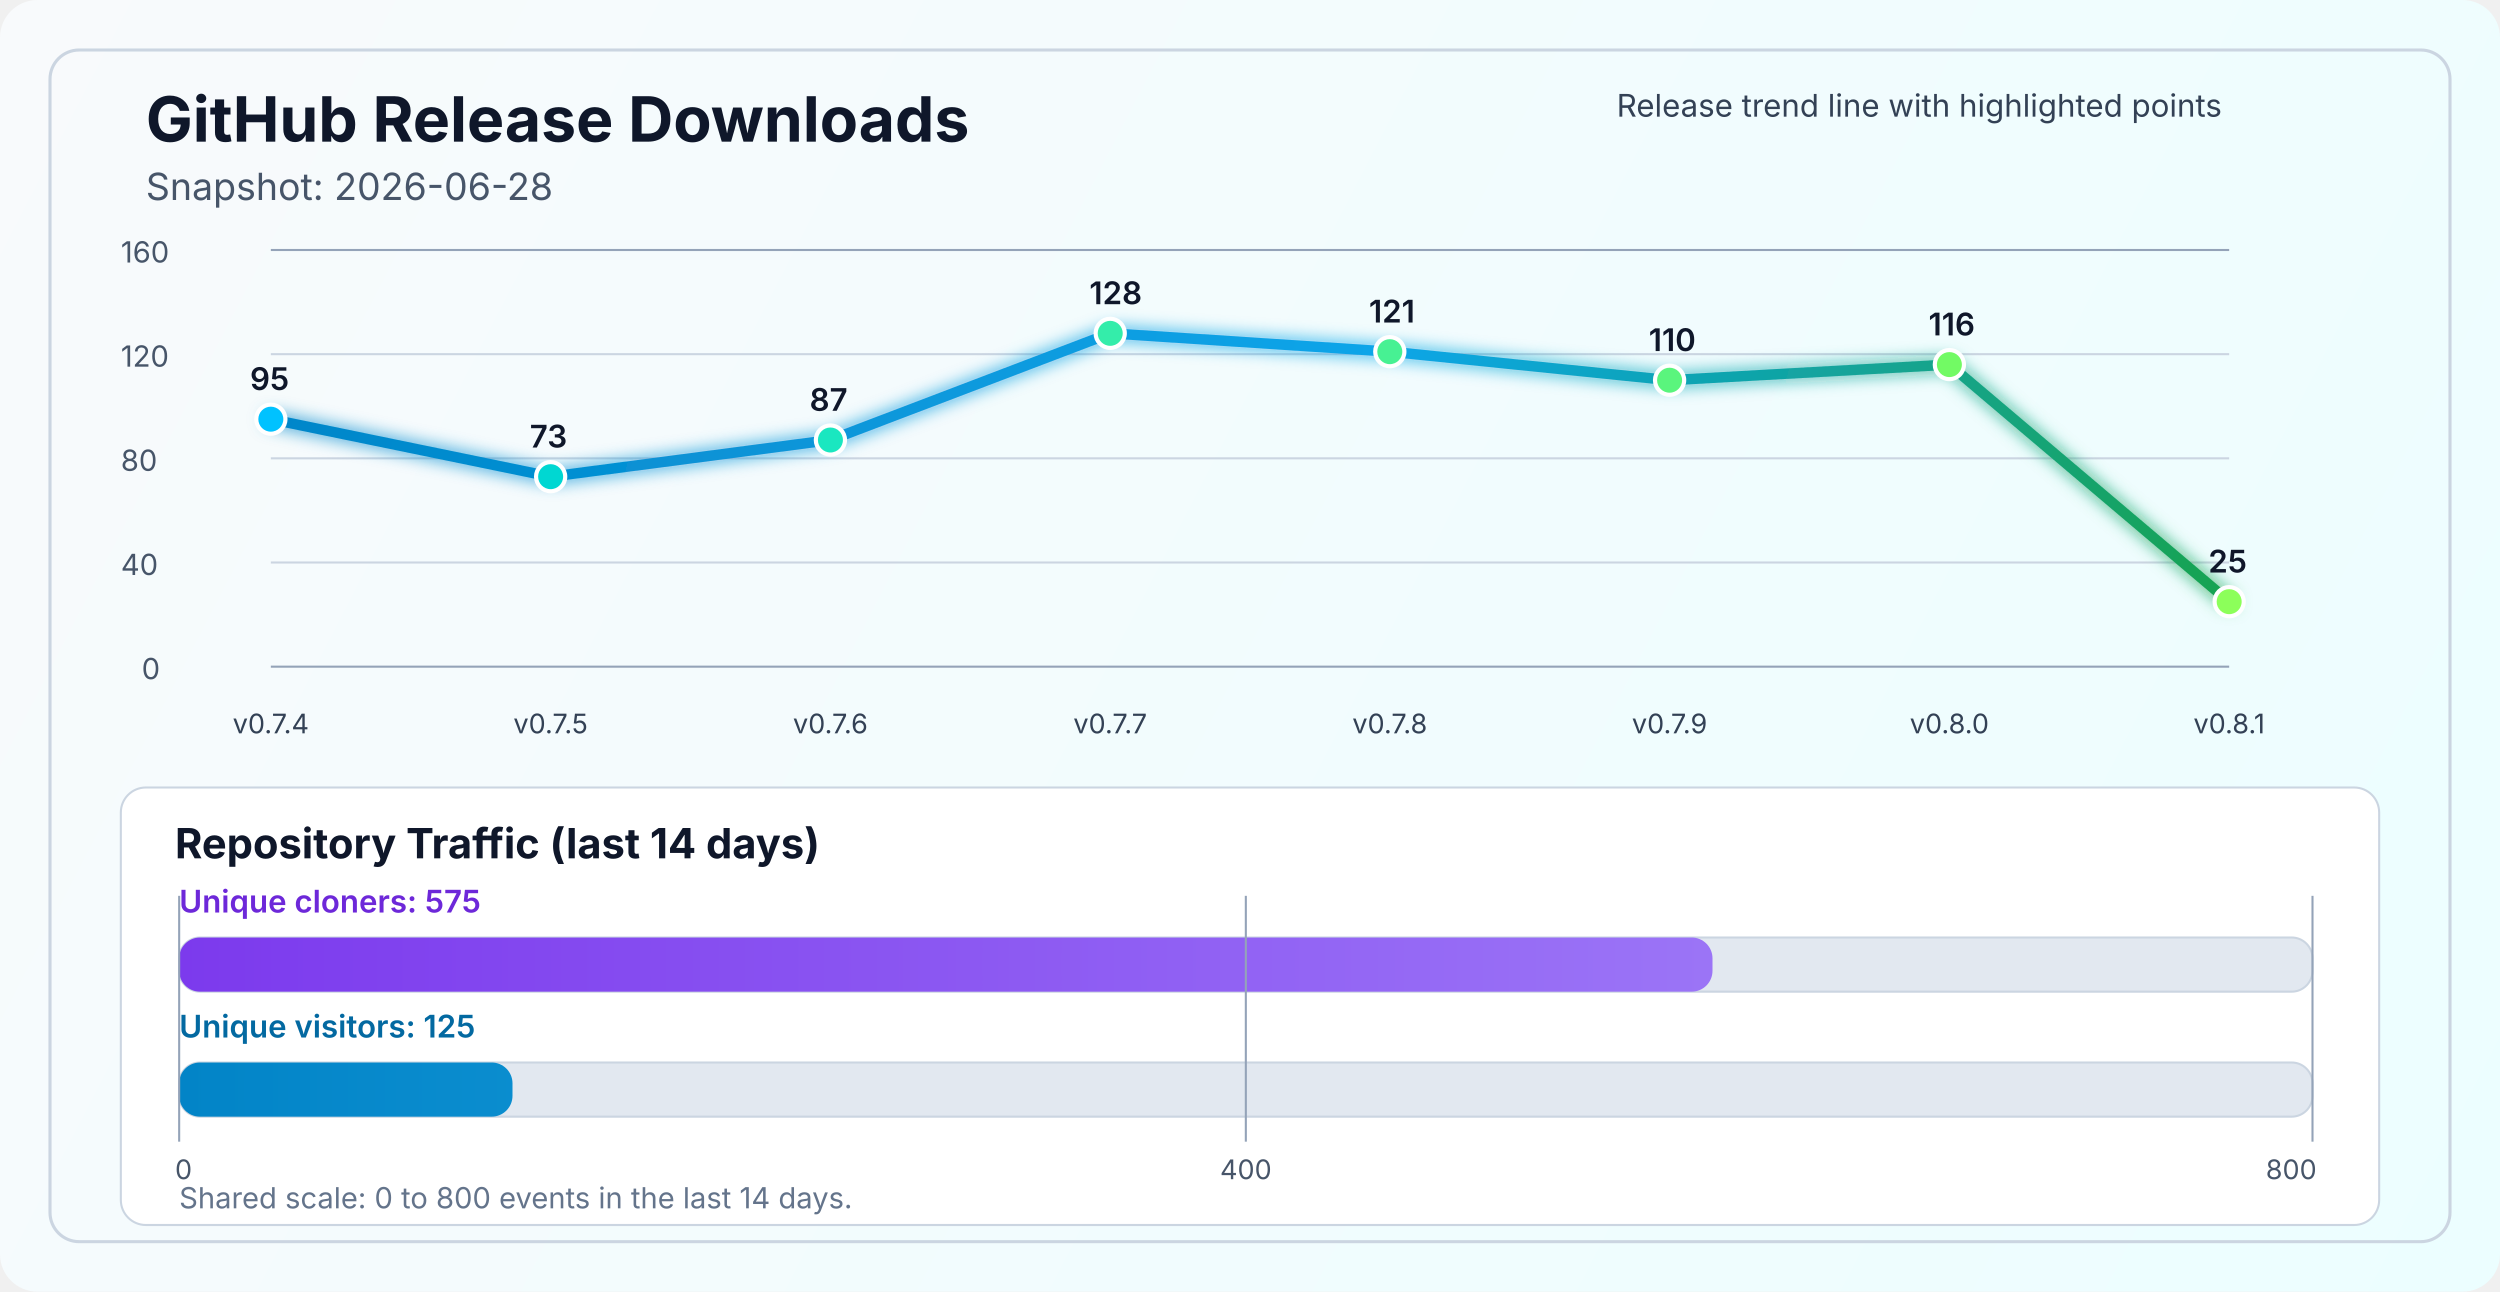
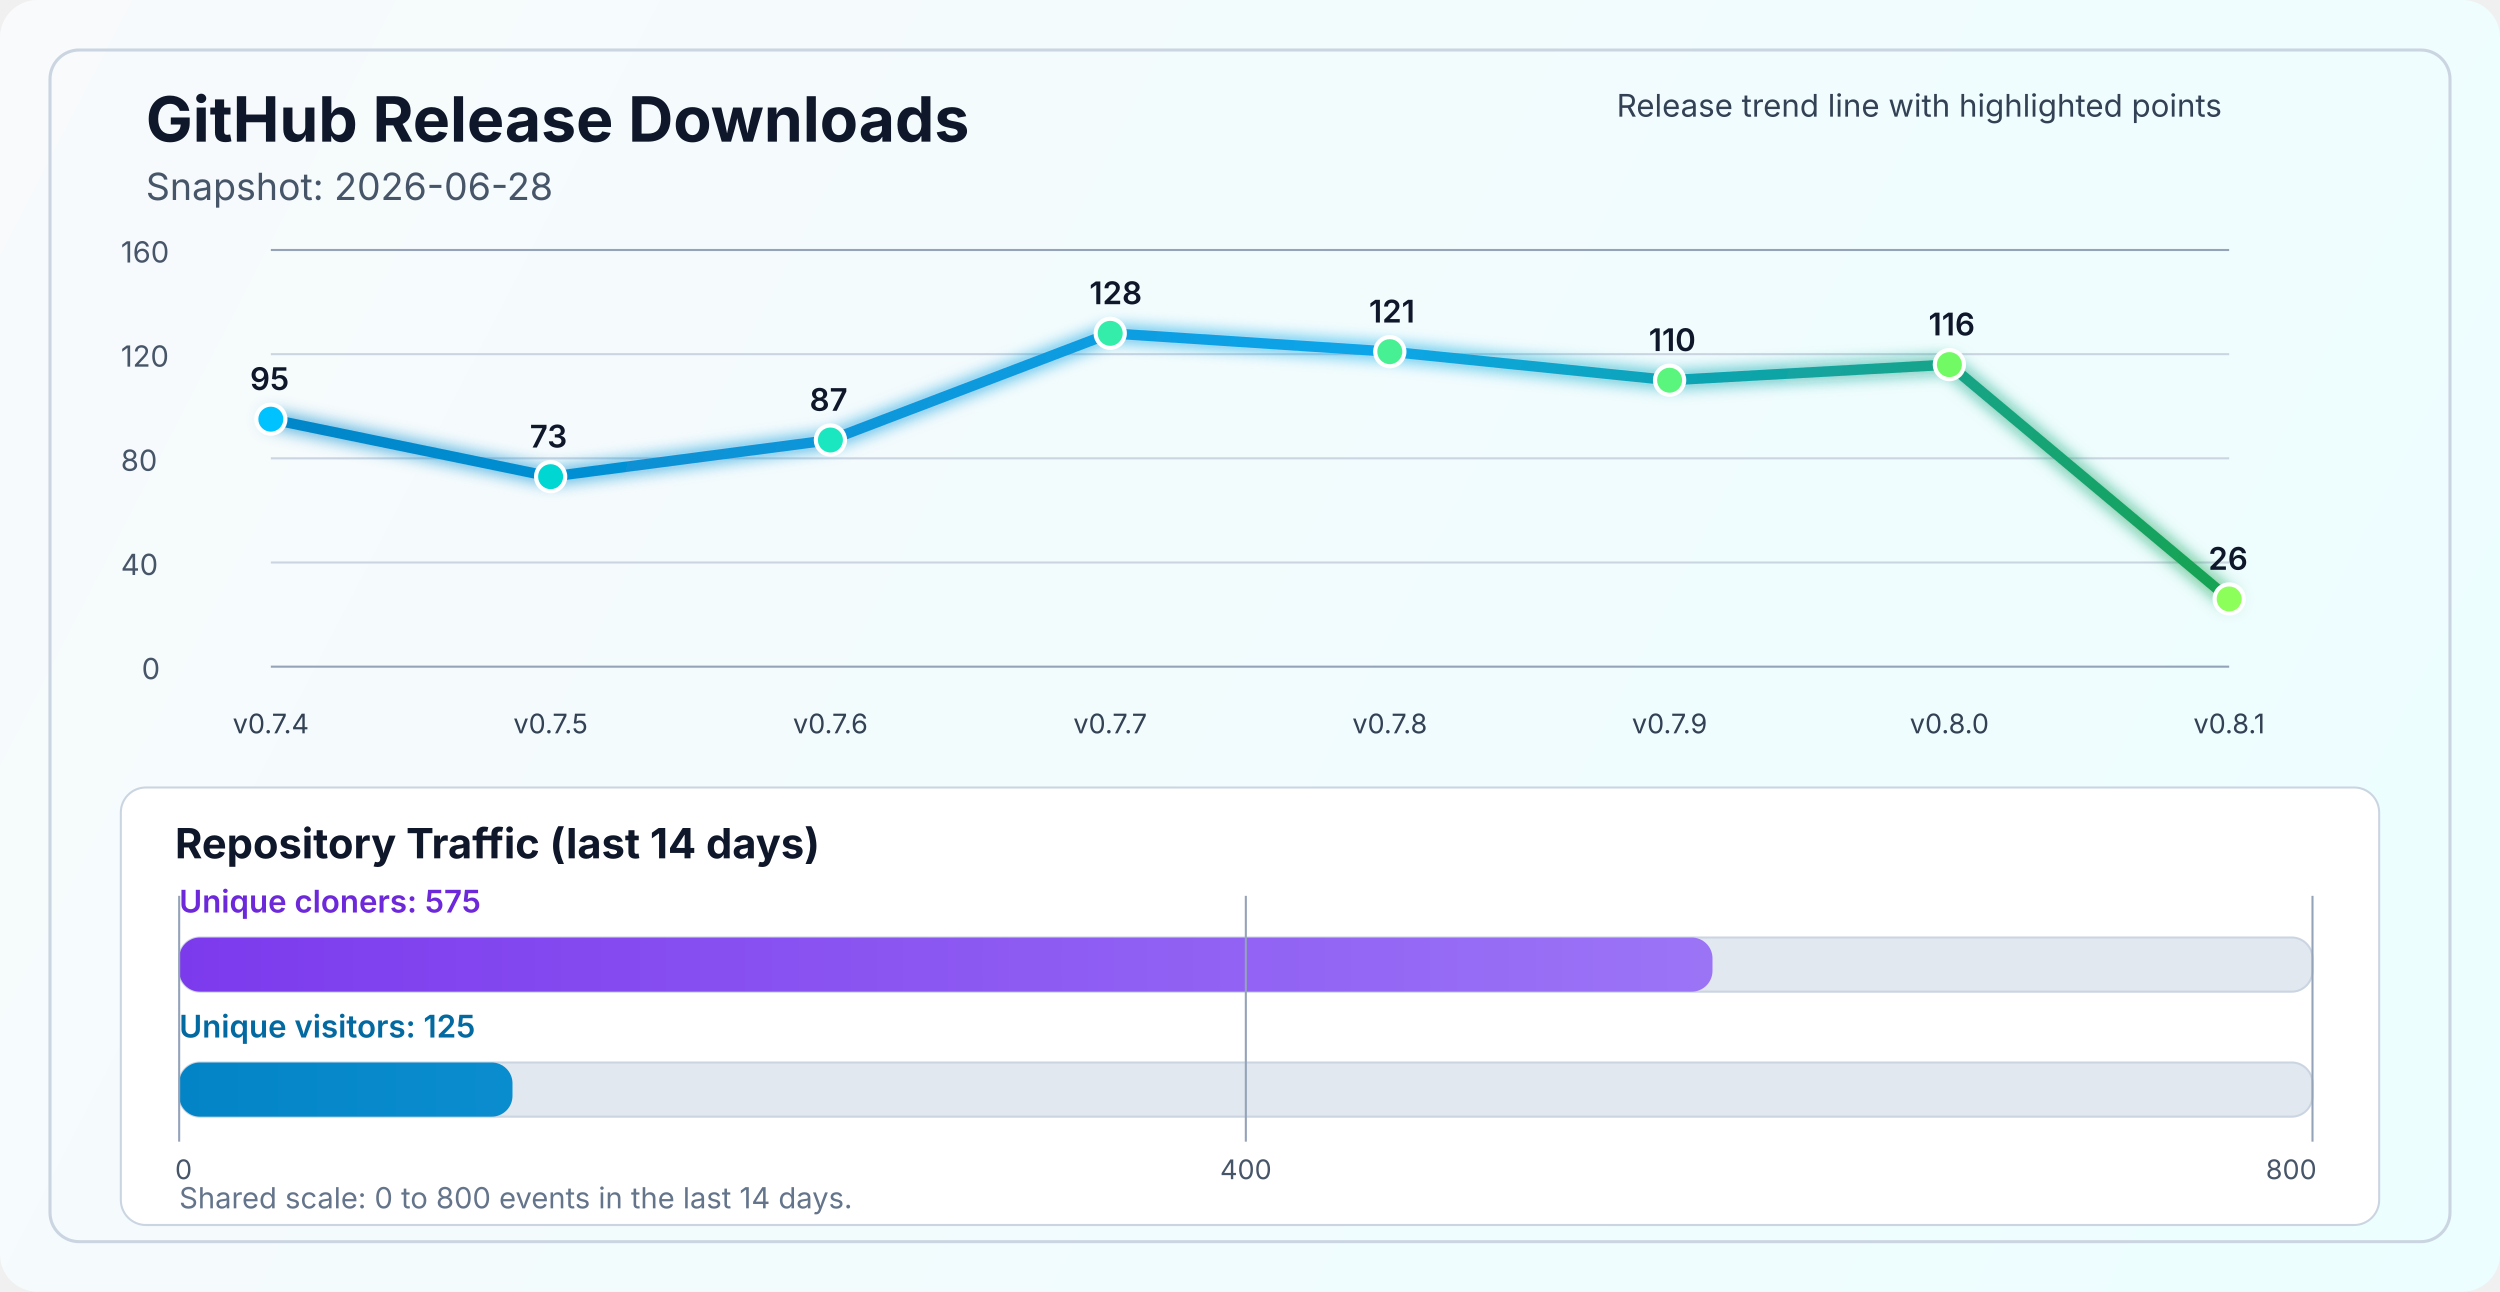
<svg xmlns="http://www.w3.org/2000/svg" width="1200" height="620" viewBox="0 0 1200 620" fill="none" role="img" aria-labelledby="title desc">
  <defs>
    <linearGradient id="bg" x1="0" y1="0" x2="1200" y2="620" gradientUnits="userSpaceOnUse">
      <stop stop-color="#F8FAFC" />
      <stop offset="1" stop-color="#ECFEFF" />
    </linearGradient>
    <linearGradient id="line" x1="130" y1="86" x2="1070" y2="340" gradientUnits="userSpaceOnUse">
      <stop stop-color="#0284C7" />
      <stop offset="0.55" stop-color="#0EA5E9" />
      <stop offset="1" stop-color="#16A34A" />
    </linearGradient>
    <linearGradient id="cloneFill" x1="86" y1="450" x2="1110" y2="450" gradientUnits="userSpaceOnUse">
      <stop stop-color="#7C3AED" />
      <stop offset="1" stop-color="#A78BFA" />
    </linearGradient>
    <linearGradient id="viewFill" x1="86" y1="482" x2="1110" y2="482" gradientUnits="userSpaceOnUse">
      <stop stop-color="#0284C7" />
      <stop offset="1" stop-color="#38BDF8" />
    </linearGradient>
    <filter id="glow" x="-50%" y="-50%" width="200%" height="200%">
      <feGaussianBlur stdDeviation="4" result="blur" />
      <feMerge>
        <feMergeNode in="blur" />
        <feMergeNode in="SourceGraphic" />
      </feMerge>
    </filter>
  </defs>
  <rect width="1200" height="620" rx="18" fill="url(#bg)" />
  <rect x="24" y="24" width="1152" height="572" rx="14" stroke="#CBD5E1" stroke-width="1.5" />
  <text x="70" y="68" fill="#0F172A" font-size="30" font-family="SF Pro Display, -apple-system, BlinkMacSystemFont, Segoe UI, sans-serif" font-weight="700">GitHub Release Downloads</text>
  <text x="70" y="96" fill="#475569" font-size="18" font-family="SF Pro Text, -apple-system, BlinkMacSystemFont, Segoe UI, sans-serif">Snapshot: 2026-06-28</text>
  <line x1="130" y1="320.0" x2="1070" y2="320.0" stroke="#94A3B8" stroke-width="1" />
  <line x1="130" y1="270.0" x2="1070" y2="270.0" stroke="#CBD5E1" stroke-width="1" />
  <line x1="130" y1="220.0" x2="1070" y2="220.0" stroke="#CBD5E1" stroke-width="1" />
  <line x1="130" y1="170.0" x2="1070" y2="170.0" stroke="#CBD5E1" stroke-width="1" />
  <line x1="130" y1="120.0" x2="1070" y2="120.0" stroke="#94A3B8" stroke-width="1" />
  <text x="68" y="326.0" fill="#475569" font-size="14" font-family="SF Pro Text, -apple-system, BlinkMacSystemFont, Segoe UI, sans-serif">0</text>
  <text x="58" y="276.0" fill="#475569" font-size="14" font-family="SF Pro Text, -apple-system, BlinkMacSystemFont, Segoe UI, sans-serif">40</text>
  <text x="58" y="226.0" fill="#475569" font-size="14" font-family="SF Pro Text, -apple-system, BlinkMacSystemFont, Segoe UI, sans-serif">80</text>
  <text x="58" y="176.0" fill="#475569" font-size="14" font-family="SF Pro Text, -apple-system, BlinkMacSystemFont, Segoe UI, sans-serif">120</text>
  <text x="58" y="126.0" fill="#475569" font-size="14" font-family="SF Pro Text, -apple-system, BlinkMacSystemFont, Segoe UI, sans-serif">160</text>
-   <polyline points="130.0,201.2 264.3,228.8 398.6,211.2 532.9,160.0 667.1,168.8 801.4,182.5 935.7,175.0 1070.0,288.8" fill="none" stroke="url(#line)" stroke-width="5" stroke-linecap="round" stroke-linejoin="round" filter="url(#glow)" />
+   <polyline points="130.0,201.2 264.3,228.8 398.6,211.2 532.9,160.0 667.1,168.8 801.4,182.5 935.7,175.0 1070.0,287.5" fill="none" stroke="url(#line)" stroke-width="5" stroke-linecap="round" stroke-linejoin="round" filter="url(#glow)" />
  <circle cx="130.0" cy="201.2" r="7" fill="#00C2FF" stroke="#FFFFFF" stroke-width="2" />
  <circle cx="264.3" cy="228.8" r="7" fill="#00D7D2" stroke="#FFFFFF" stroke-width="2" />
  <circle cx="398.6" cy="211.2" r="7" fill="#1AE7C0" stroke="#FFFFFF" stroke-width="2" />
  <circle cx="532.9" cy="160.0" r="7" fill="#34EDAA" stroke="#FFFFFF" stroke-width="2" />
  <circle cx="667.1" cy="168.8" r="7" fill="#47F193" stroke="#FFFFFF" stroke-width="2" />
  <circle cx="801.4" cy="182.5" r="7" fill="#5AF57D" stroke="#FFFFFF" stroke-width="2" />
  <circle cx="935.7" cy="175.0" r="7" fill="#72FA64" stroke="#FFFFFF" stroke-width="2" />
-   <circle cx="1070.0" cy="288.8" r="7" fill="#8CFF5A" stroke="#FFFFFF" stroke-width="2" />
+   <circle cx="1070.0" cy="287.5" r="7" fill="#8CFF5A" stroke="#FFFFFF" stroke-width="2" />
  <text x="130.0" y="352" text-anchor="middle" fill="#334155" font-size="13" font-family="SF Pro Text, -apple-system, BlinkMacSystemFont, Segoe UI, sans-serif">v0.7.4</text>
  <text x="264.3" y="352" text-anchor="middle" fill="#334155" font-size="13" font-family="SF Pro Text, -apple-system, BlinkMacSystemFont, Segoe UI, sans-serif">v0.7.5</text>
  <text x="398.6" y="352" text-anchor="middle" fill="#334155" font-size="13" font-family="SF Pro Text, -apple-system, BlinkMacSystemFont, Segoe UI, sans-serif">v0.7.6</text>
  <text x="532.9" y="352" text-anchor="middle" fill="#334155" font-size="13" font-family="SF Pro Text, -apple-system, BlinkMacSystemFont, Segoe UI, sans-serif">v0.7.7</text>
  <text x="667.1" y="352" text-anchor="middle" fill="#334155" font-size="13" font-family="SF Pro Text, -apple-system, BlinkMacSystemFont, Segoe UI, sans-serif">v0.7.8</text>
  <text x="801.4" y="352" text-anchor="middle" fill="#334155" font-size="13" font-family="SF Pro Text, -apple-system, BlinkMacSystemFont, Segoe UI, sans-serif">v0.7.9</text>
  <text x="935.7" y="352" text-anchor="middle" fill="#334155" font-size="13" font-family="SF Pro Text, -apple-system, BlinkMacSystemFont, Segoe UI, sans-serif">v0.8.0</text>
  <text x="1070.0" y="352" text-anchor="middle" fill="#334155" font-size="13" font-family="SF Pro Text, -apple-system, BlinkMacSystemFont, Segoe UI, sans-serif">v0.8.1</text>
  <text x="120.0" y="187.2" fill="#0F172A" font-size="15" font-family="SF Pro Text, -apple-system, BlinkMacSystemFont, Segoe UI, sans-serif" font-weight="600">95</text>
  <text x="254.3" y="214.8" fill="#0F172A" font-size="15" font-family="SF Pro Text, -apple-system, BlinkMacSystemFont, Segoe UI, sans-serif" font-weight="600">73</text>
  <text x="388.6" y="197.2" fill="#0F172A" font-size="15" font-family="SF Pro Text, -apple-system, BlinkMacSystemFont, Segoe UI, sans-serif" font-weight="600">87</text>
  <text x="522.9" y="146.0" fill="#0F172A" font-size="15" font-family="SF Pro Text, -apple-system, BlinkMacSystemFont, Segoe UI, sans-serif" font-weight="600">128</text>
  <text x="657.1" y="154.8" fill="#0F172A" font-size="15" font-family="SF Pro Text, -apple-system, BlinkMacSystemFont, Segoe UI, sans-serif" font-weight="600">121</text>
  <text x="791.4" y="168.5" fill="#0F172A" font-size="15" font-family="SF Pro Text, -apple-system, BlinkMacSystemFont, Segoe UI, sans-serif" font-weight="600">110</text>
  <text x="925.7" y="161.0" fill="#0F172A" font-size="15" font-family="SF Pro Text, -apple-system, BlinkMacSystemFont, Segoe UI, sans-serif" font-weight="600">116</text>
-   <text x="1060.0" y="274.8" fill="#0F172A" font-size="15" font-family="SF Pro Text, -apple-system, BlinkMacSystemFont, Segoe UI, sans-serif" font-weight="600">25</text>
+   <text x="1060.0" y="273.5" fill="#0F172A" font-size="15" font-family="SF Pro Text, -apple-system, BlinkMacSystemFont, Segoe UI, sans-serif" font-weight="600">26</text>
  <text x="776" y="56" fill="#334155" font-size="15" font-family="SF Pro Text, -apple-system, BlinkMacSystemFont, Segoe UI, sans-serif">Release trend line with highlighted points</text>
  <rect x="58" y="378" width="1084" height="210" rx="12" fill="#FFFFFF" stroke="#CBD5E1" stroke-width="1" />
  <text x="84" y="412" fill="#0F172A" font-size="20" font-family="SF Pro Text, -apple-system, BlinkMacSystemFont, Segoe UI, sans-serif" font-weight="700">Repository Traffic (last 14 days)</text>
  <text x="86" y="438" fill="#6D28D9" font-size="15" font-family="SF Pro Text, -apple-system, BlinkMacSystemFont, Segoe UI, sans-serif" font-weight="600">Unique cloners: 575</text>
  <rect x="86" y="450" width="1024" height="26" rx="10" fill="#E2E8F0" stroke="#CBD5E1" stroke-width="1" />
  <rect x="86" y="450" width="736.0" height="26" rx="10" fill="url(#cloneFill)" />
  <text x="86" y="498" fill="#0369A1" font-size="15" font-family="SF Pro Text, -apple-system, BlinkMacSystemFont, Segoe UI, sans-serif" font-weight="600">Unique visitors: 125</text>
  <rect x="86" y="510" width="1024" height="26" rx="10" fill="#E2E8F0" stroke="#CBD5E1" stroke-width="1" />
  <rect x="86" y="510" width="160.0" height="26" rx="10" fill="url(#viewFill)" />
  <line x1="86" y1="430" x2="86" y2="548" stroke="#94A3B8" stroke-width="1" />
  <line x1="598.0" y1="430" x2="598.0" y2="548" stroke="#94A3B8" stroke-width="1" />
  <line x1="1110" y1="430" x2="1110" y2="548" stroke="#94A3B8" stroke-width="1" />
  <text x="84" y="566" text-anchor="start" fill="#475569" font-size="13" font-family="SF Pro Text, -apple-system, BlinkMacSystemFont, Segoe UI, sans-serif">0</text>
  <text x="598.0" y="566" text-anchor="middle" fill="#475569" font-size="13" font-family="SF Pro Text, -apple-system, BlinkMacSystemFont, Segoe UI, sans-serif">400</text>
  <text x="1112" y="566" text-anchor="end" fill="#475569" font-size="13" font-family="SF Pro Text, -apple-system, BlinkMacSystemFont, Segoe UI, sans-serif">800</text>
  <text x="86" y="580" fill="#64748B" font-size="14" font-family="SF Pro Text, -apple-system, BlinkMacSystemFont, Segoe UI, sans-serif">Shared scale: 0 to 800 events in the last 14 days.</text>
</svg>
